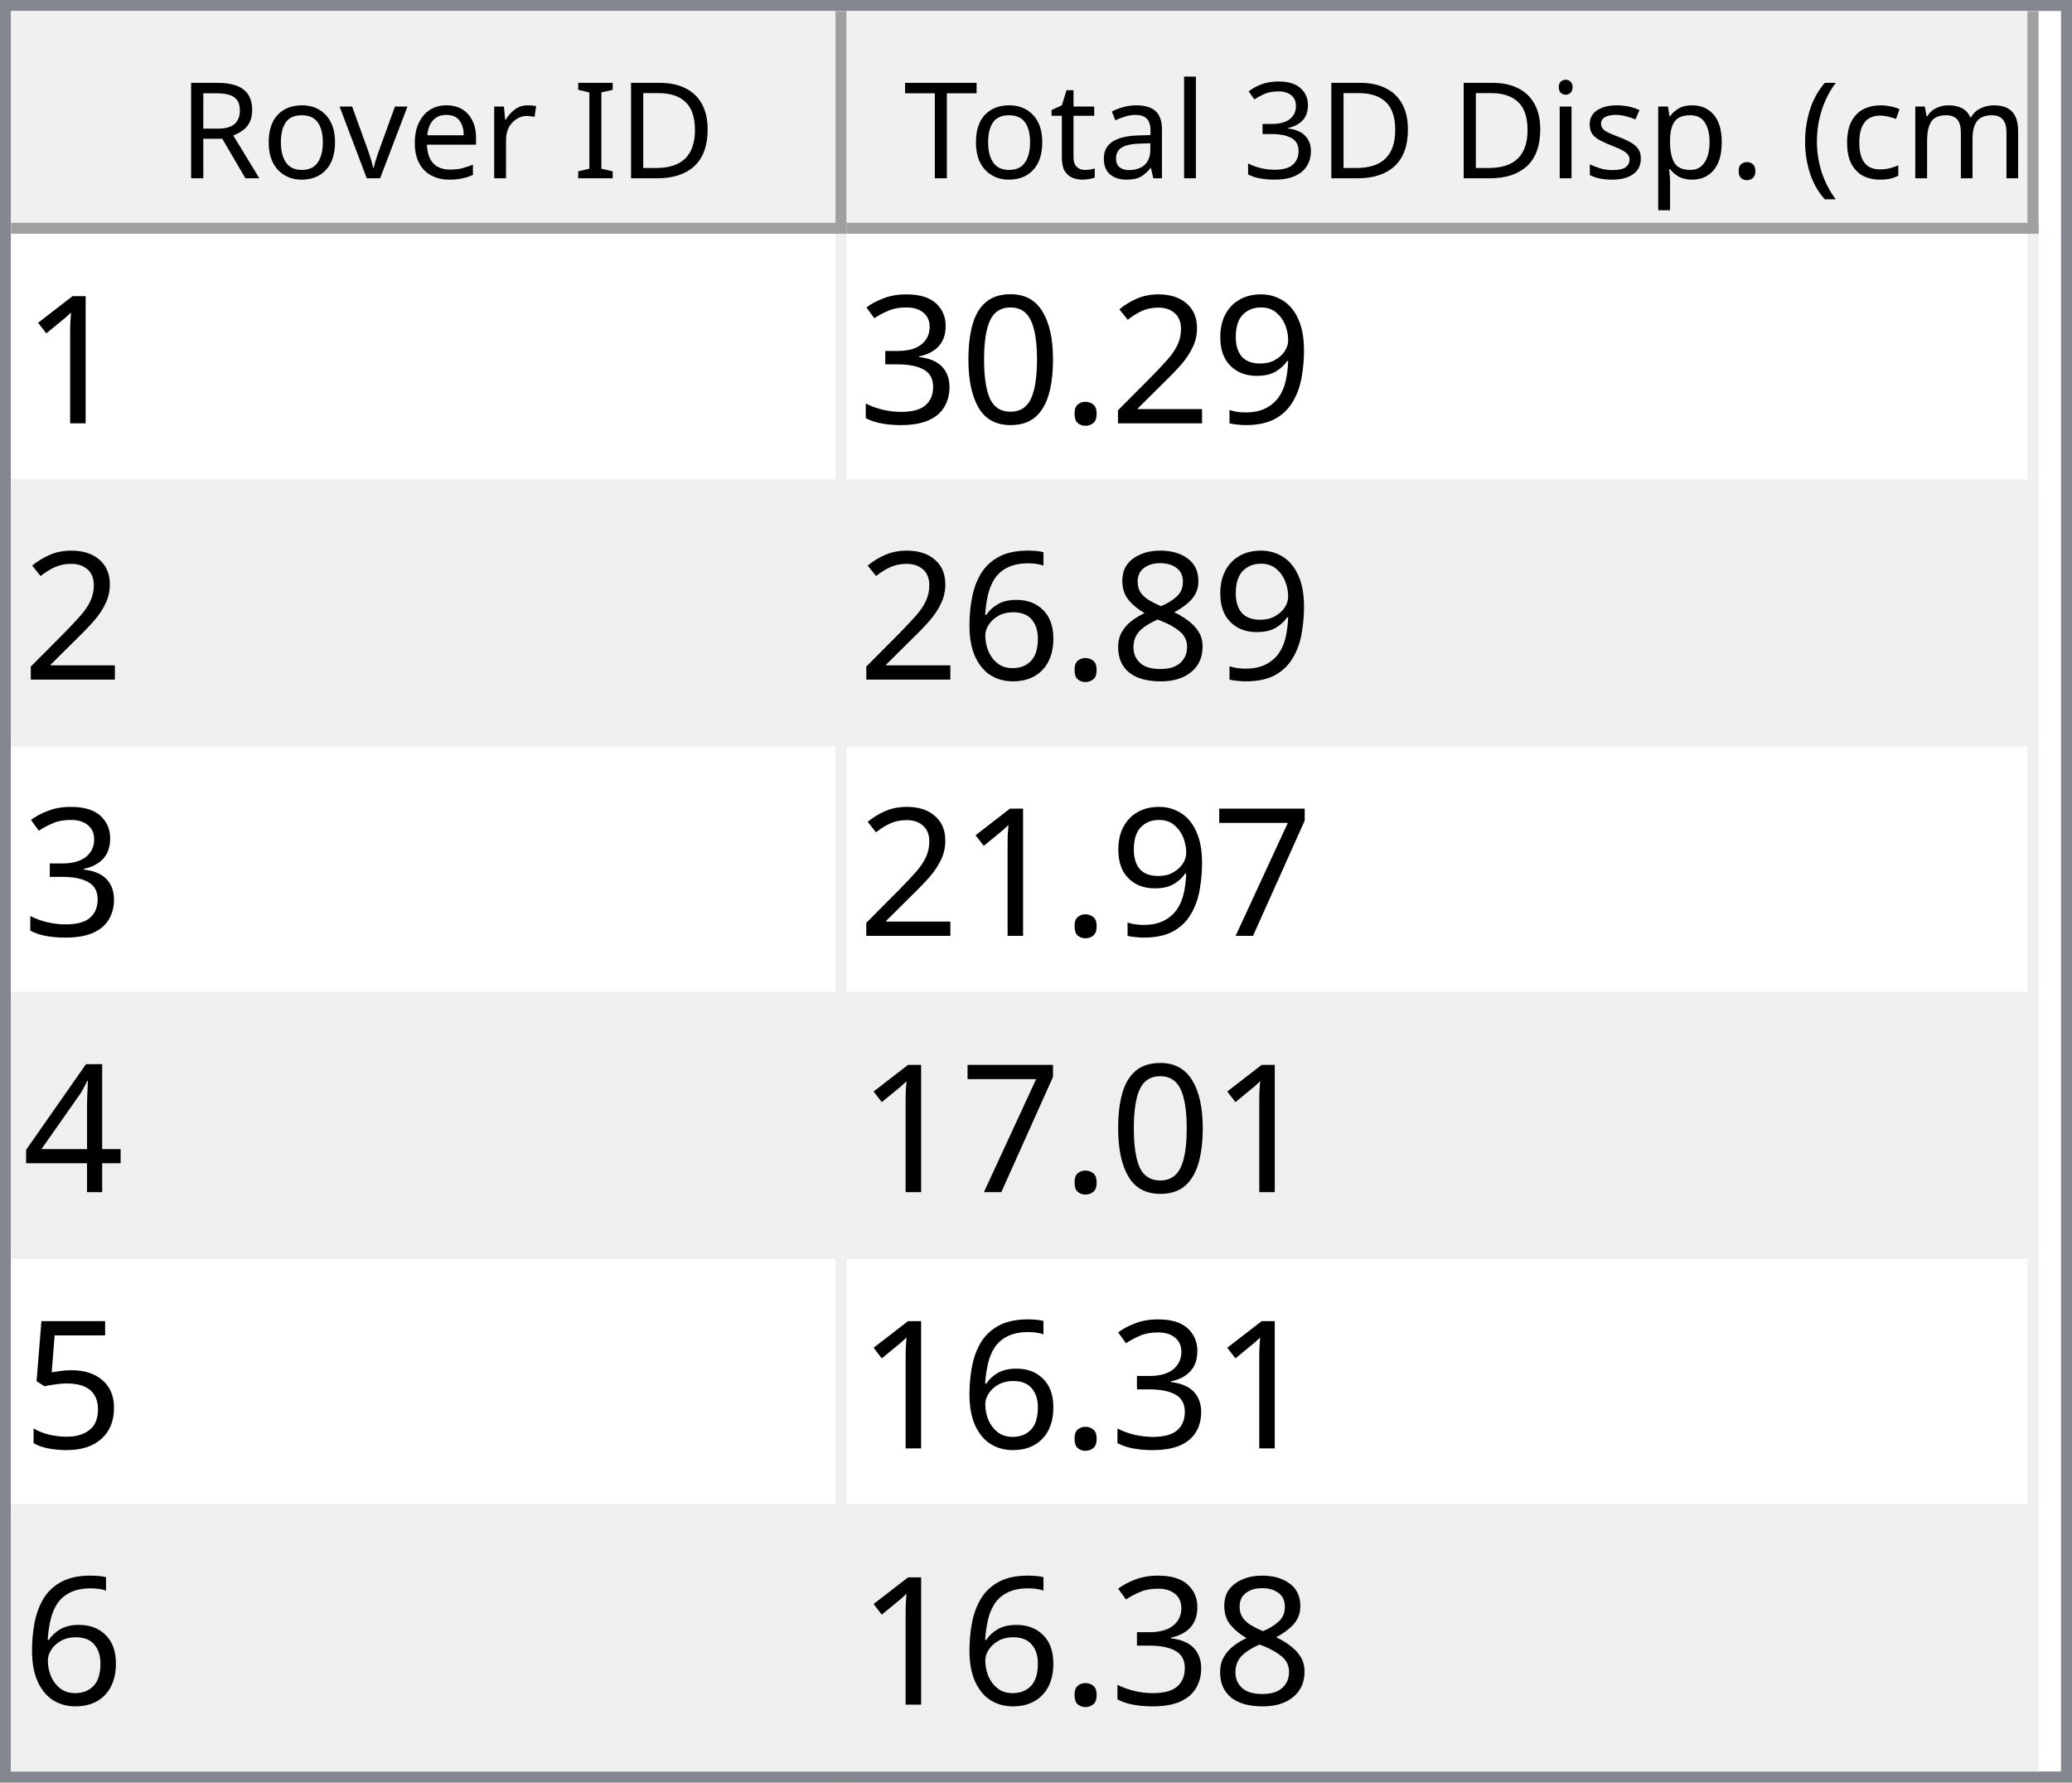
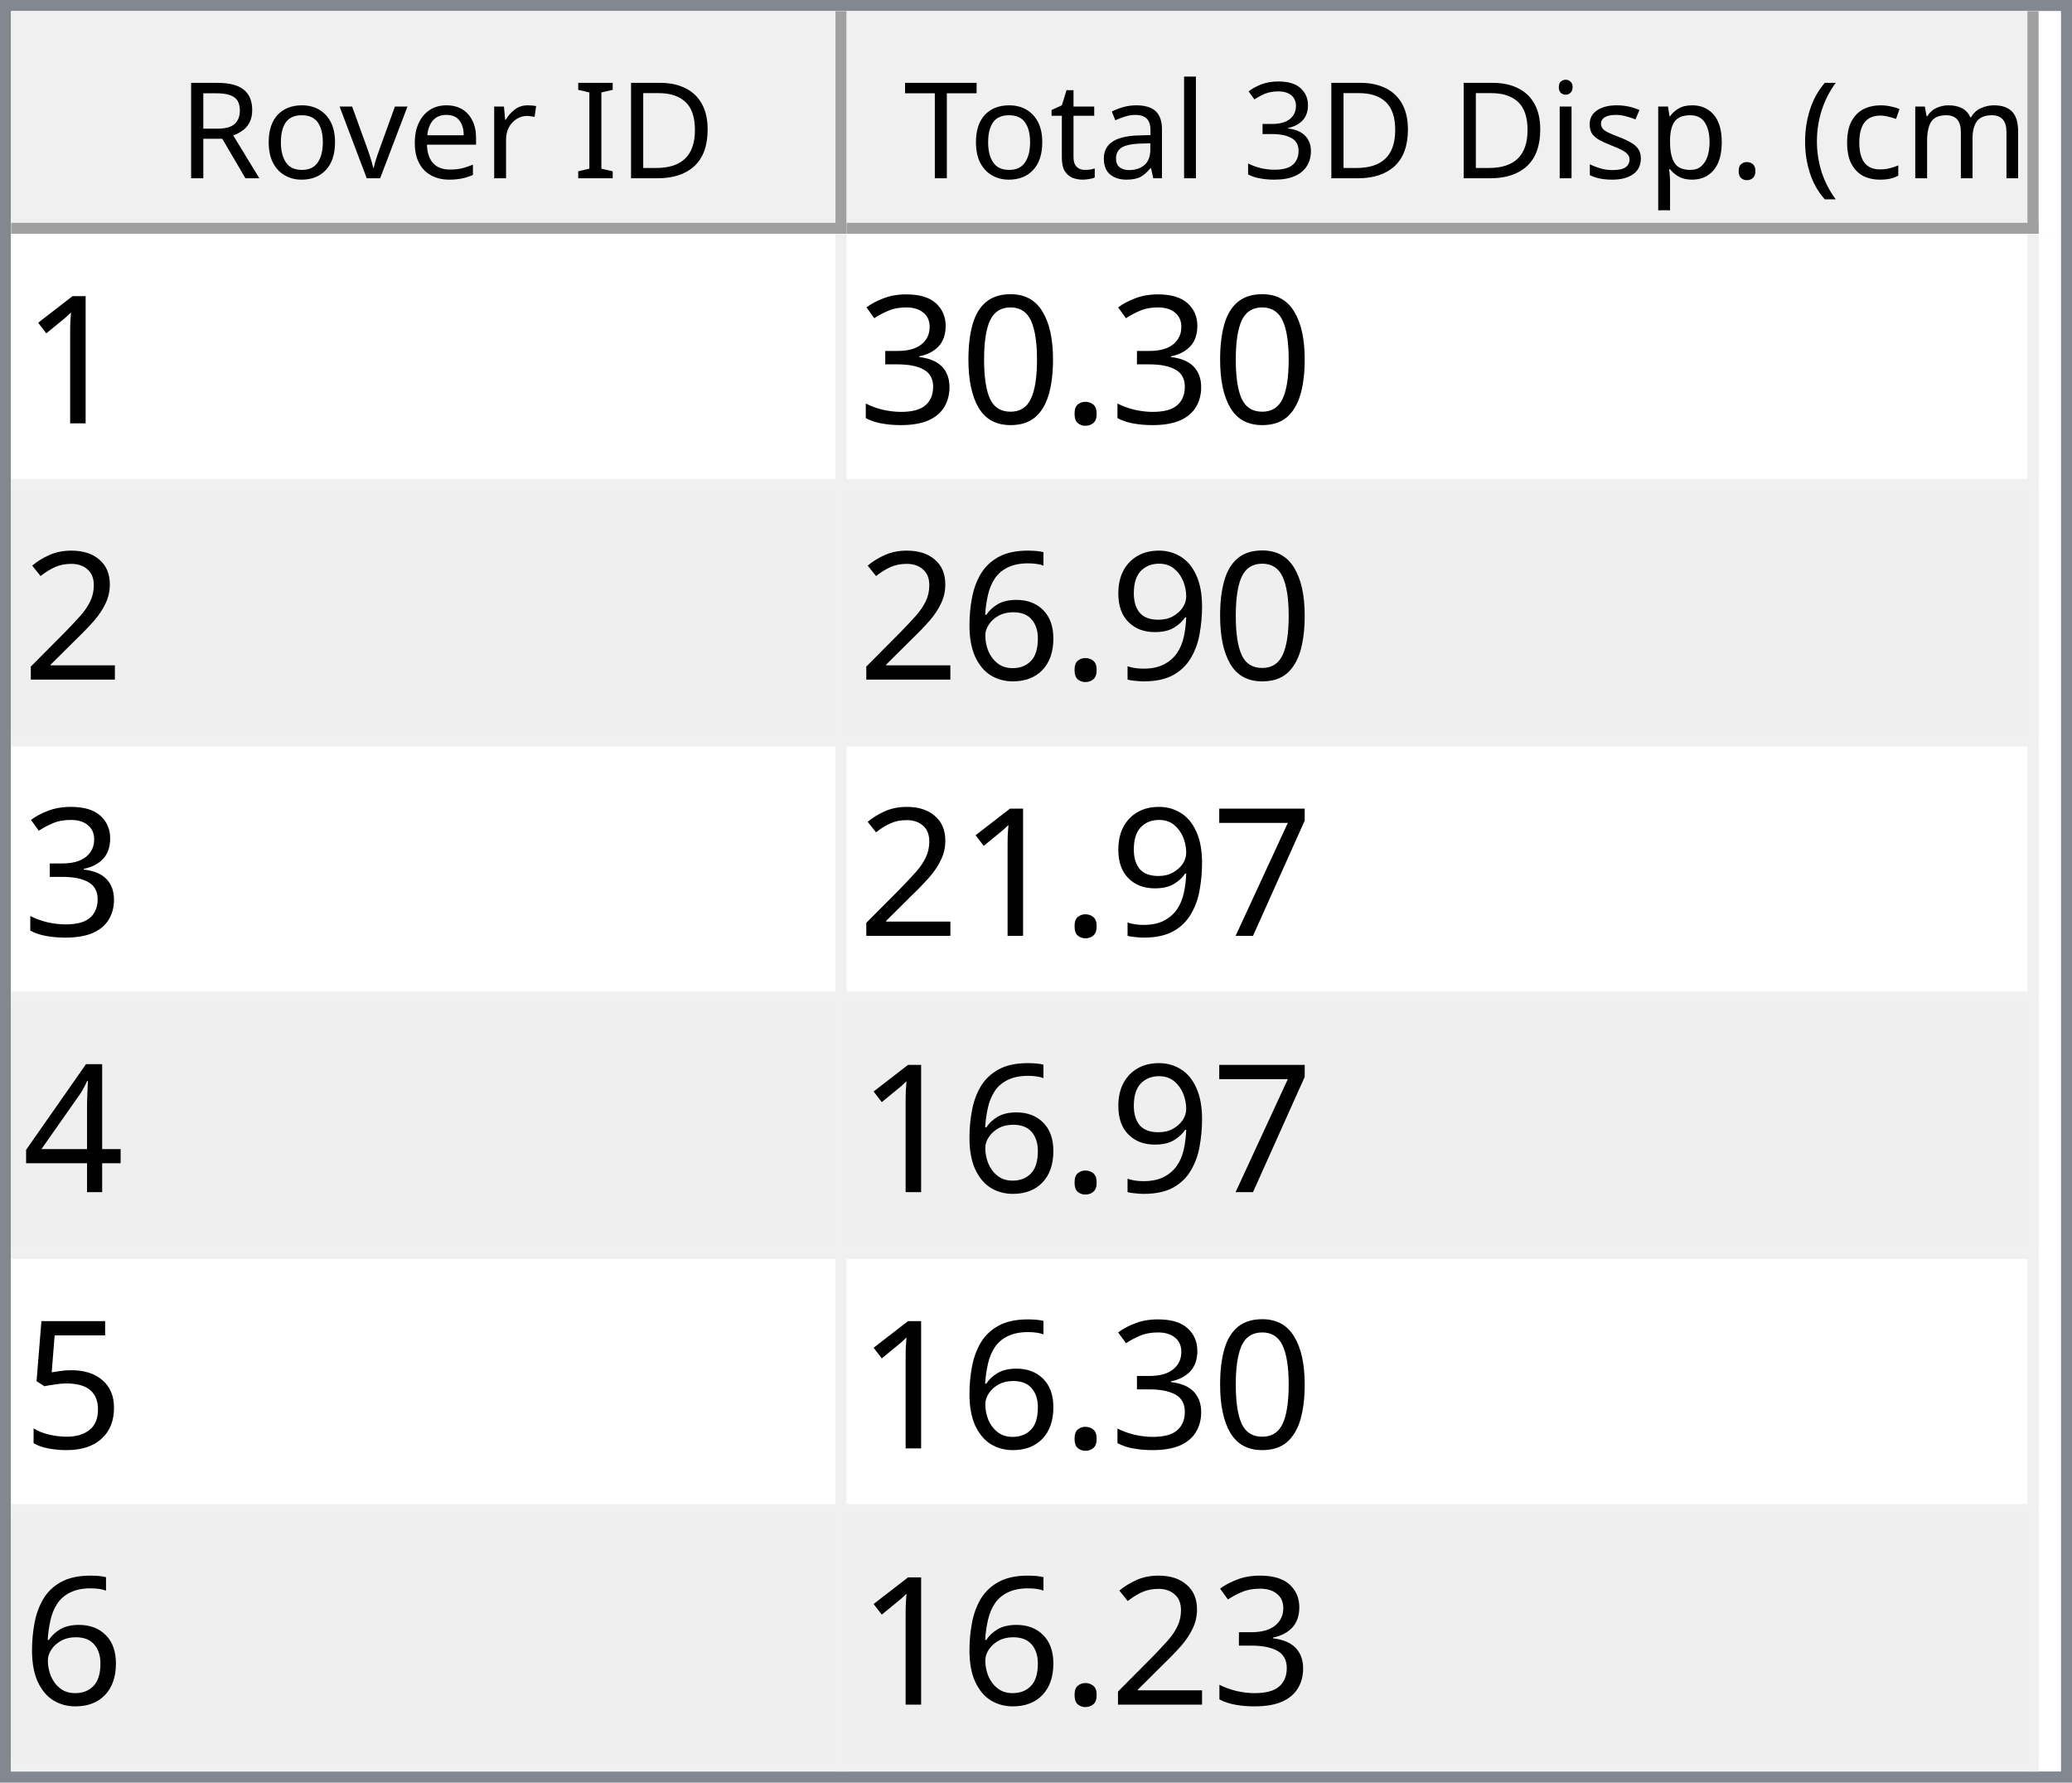
<svg xmlns="http://www.w3.org/2000/svg" style="fill-opacity:1; color-rendering:auto; color-interpolation:auto; text-rendering:auto; stroke:black; stroke-linecap:square; stroke-miterlimit:10; shape-rendering:auto; stroke-opacity:1; fill:black; stroke-dasharray:none; font-weight:normal; stroke-width:1; font-family:'Dialog'; font-style:normal; stroke-linejoin:miter; font-size:12px; stroke-dashoffset:0; image-rendering:auto;" width="186" height="160">
  <defs id="genericDefs" />
  <g>
    <defs id="defs1">
      <clipPath clipPathUnits="userSpaceOnUse" id="clipPath1">
        <path d="M0 0 L186 0 L186 160 L0 160 L0 0 Z" />
      </clipPath>
      <clipPath clipPathUnits="userSpaceOnUse" id="clipPath2">
        <path d="M0 0 L0 160 L186 160 L186 0 Z" />
      </clipPath>
      <clipPath clipPathUnits="userSpaceOnUse" id="clipPath3">
        <path d="M0 0 L0 20 L184 20 L184 0 Z" />
      </clipPath>
      <clipPath clipPathUnits="userSpaceOnUse" id="clipPath4">
        <path d="M0 0 L0 20 L75 20 L75 0 Z" />
      </clipPath>
      <clipPath clipPathUnits="userSpaceOnUse" id="clipPath5">
        <path d="M1 1 L1 19 L74 19 L74 1 Z" />
      </clipPath>
      <clipPath clipPathUnits="userSpaceOnUse" id="clipPath6">
        <path d="M0 0 L0 18 L73 18 L73 0 Z" />
      </clipPath>
      <clipPath clipPathUnits="userSpaceOnUse" id="clipPath7">
        <path d="M-0.5 -0.5 L-0.5 19.5 L74.5 19.5 L74.5 -0.5 Z" />
      </clipPath>
      <clipPath clipPathUnits="userSpaceOnUse" id="clipPath8">
        <path d="M0 0 L0 20 L107 20 L107 0 Z" />
      </clipPath>
      <clipPath clipPathUnits="userSpaceOnUse" id="clipPath9">
        <path d="M1 1 L1 19 L106 19 L106 1 Z" />
      </clipPath>
      <clipPath clipPathUnits="userSpaceOnUse" id="clipPath10">
        <path d="M0 0 L0 18 L105 18 L105 0 Z" />
      </clipPath>
      <clipPath clipPathUnits="userSpaceOnUse" id="clipPath11">
        <path d="M-0.5 -0.5 L-0.5 19.5 L106.5 19.5 L106.5 -0.5 Z" />
      </clipPath>
      <clipPath clipPathUnits="userSpaceOnUse" id="clipPath12">
        <path d="M0 0 L0 138 L184 138 L184 0 Z" />
      </clipPath>
      <clipPath clipPathUnits="userSpaceOnUse" id="clipPath13">
        <path d="M0 0 L0 138 L182 138 L182 0 Z" />
      </clipPath>
      <clipPath clipPathUnits="userSpaceOnUse" id="clipPath14">
        <path d="M-0.5 -0.5 L-0.5 137.5 L181.5 137.5 L181.5 -0.5 Z" />
      </clipPath>
      <clipPath clipPathUnits="userSpaceOnUse" id="clipPath15">
        <path d="M0 0 L0 22 L74 22 L74 0 Z" />
      </clipPath>
      <clipPath clipPathUnits="userSpaceOnUse" id="clipPath16">
        <path d="M0 0 L0 22 L106 22 L106 0 Z" />
      </clipPath>
      <font horiz-adv-x="64.551" id="font1">
        <font-face ascent="107.91" descent="25.098" units-per-em="100" style="font-style:normal; font-family:Segoe UI; font-weight:normal;" />
        <missing-glyph horiz-adv-x="64.551" d="M8.109 0 L8.109 68.266 L56.453 68.266 L56.453 0 L8.109 0 ZM15.328 7.234 L49.219 7.234 L49.219 61.031 L15.328 61.031 L15.328 7.234 Z" />
        <glyph unicode="D" horiz-adv-x="70.117" d="M9.188 0 L9.188 70.016 L28.516 70.016 Q65.531 70.016 65.531 35.891 Q65.531 19.672 55.25 9.836 Q44.969 0 27.734 0 L9.188 0 ZM17.391 62.594 L17.391 7.422 L27.828 7.422 Q41.609 7.422 49.273 14.797 Q56.938 22.172 56.938 35.688 Q56.938 62.594 28.328 62.594 L17.391 62.594 Z" />
        <glyph unicode="I" horiz-adv-x="26.611" d="M17.391 0 L9.188 0 L9.188 70.016 L17.391 70.016 L17.391 0 Z" />
        <glyph unicode=" " horiz-adv-x="27.393" d="" />
        <glyph unicode="r" horiz-adv-x="34.766" d="M34.188 41.891 Q32.078 43.5 28.125 43.5 Q23 43.5 19.555 38.672 Q16.109 33.844 16.109 25.484 L16.109 0 L8.109 0 L8.109 50 L16.109 50 L16.109 39.703 L16.312 39.703 Q18.016 44.969 21.531 47.922 Q25.047 50.875 29.391 50.875 Q32.516 50.875 34.188 50.203 L34.188 41.891 Z" />
        <glyph unicode="e" horiz-adv-x="52.295" d="M48.297 23 L12.984 23 Q13.188 14.656 17.484 10.109 Q21.781 5.562 29.297 5.562 Q37.75 5.562 44.828 11.141 L44.828 3.609 Q38.234 -1.172 27.391 -1.172 Q16.797 -1.172 10.742 5.641 Q4.688 12.453 4.688 24.812 Q4.688 36.469 11.305 43.82 Q17.922 51.172 27.734 51.172 Q37.547 51.172 42.922 44.828 Q48.297 38.484 48.297 27.203 L48.297 23 ZM40.094 29.781 Q40.047 36.719 36.75 40.578 Q33.453 44.438 27.594 44.438 Q21.922 44.438 17.969 40.383 Q14.016 36.328 13.094 29.781 L40.094 29.781 Z" />
        <glyph unicode="v" horiz-adv-x="47.9" d="M47.406 50 L27.484 0 L19.625 0 L0.688 50 L9.469 50 L22.172 13.672 Q23.578 9.672 23.922 6.688 L24.125 6.688 Q24.609 10.453 25.688 13.484 L38.969 50 L47.406 50 Z" />
        <glyph unicode="o" horiz-adv-x="58.594" d="M29 -1.172 Q17.922 -1.172 11.305 5.836 Q4.688 12.844 4.688 24.422 Q4.688 37.016 11.57 44.094 Q18.453 51.172 30.172 51.172 Q41.359 51.172 47.633 44.289 Q53.906 37.406 53.906 25.203 Q53.906 13.234 47.141 6.031 Q40.375 -1.172 29 -1.172 ZM29.594 44.438 Q21.875 44.438 17.383 39.188 Q12.891 33.938 12.891 24.703 Q12.891 15.828 17.43 10.695 Q21.969 5.562 29.594 5.562 Q37.359 5.562 41.531 10.594 Q45.703 15.625 45.703 24.906 Q45.703 34.281 41.531 39.359 Q37.359 44.438 29.594 44.438 Z" />
        <glyph unicode="R" horiz-adv-x="59.814" d="M59.375 0 L49.609 0 L37.891 19.625 Q36.281 22.359 34.766 24.289 Q33.25 26.219 31.664 27.438 Q30.078 28.656 28.25 29.219 Q26.422 29.781 24.125 29.781 L17.391 29.781 L17.391 0 L9.188 0 L9.188 70.016 L30.078 70.016 Q34.672 70.016 38.555 68.867 Q42.438 67.719 45.289 65.375 Q48.141 63.031 49.758 59.547 Q51.375 56.062 51.375 51.375 Q51.375 47.703 50.273 44.656 Q49.172 41.609 47.148 39.211 Q45.125 36.812 42.266 35.133 Q39.406 33.453 35.844 32.516 L35.844 32.328 Q37.594 31.547 38.891 30.547 Q40.188 29.547 41.359 28.18 Q42.531 26.812 43.68 25.078 Q44.828 23.344 46.234 21.047 L59.375 0 ZM17.391 62.594 L17.391 37.203 L28.516 37.203 Q31.594 37.203 34.203 38.133 Q36.812 39.062 38.719 40.797 Q40.625 42.531 41.703 45.047 Q42.781 47.562 42.781 50.688 Q42.781 56.297 39.141 59.445 Q35.5 62.594 28.609 62.594 L17.391 62.594 Z" />
        <glyph unicode=")" horiz-adv-x="30.176" d="M8.297 -15.922 L1.172 -15.922 Q16.406 2.344 16.406 26.812 Q16.406 51.469 1.078 70.016 L8.297 70.016 Q23.531 52.156 23.531 26.703 Q23.531 1.375 8.297 -15.922 Z" />
        <glyph unicode="m" horiz-adv-x="86.133" d="M79.109 0 L71.094 0 L71.094 28.719 Q71.094 37.016 68.531 40.727 Q65.969 44.438 59.906 44.438 Q54.781 44.438 51.195 39.75 Q47.609 35.062 47.609 28.516 L47.609 0 L39.594 0 L39.594 29.688 Q39.594 44.438 28.219 44.438 Q22.953 44.438 19.531 40.016 Q16.109 35.594 16.109 28.516 L16.109 0 L8.109 0 L8.109 50 L16.109 50 L16.109 42.094 L16.312 42.094 Q21.625 51.172 31.844 51.172 Q36.969 51.172 40.773 48.312 Q44.578 45.453 46 40.828 Q51.562 51.172 62.594 51.172 Q79.109 51.172 79.109 30.812 L79.109 0 Z" />
        <glyph unicode="c" horiz-adv-x="46.191" d="M42.188 2.297 Q36.422 -1.172 28.516 -1.172 Q17.828 -1.172 11.258 5.789 Q4.688 12.75 4.688 23.828 Q4.688 36.188 11.766 43.68 Q18.844 51.172 30.672 51.172 Q37.25 51.172 42.281 48.734 L42.281 40.531 Q36.719 44.438 30.375 44.438 Q22.703 44.438 17.797 38.945 Q12.891 33.453 12.891 24.516 Q12.891 15.719 17.508 10.641 Q22.125 5.562 29.891 5.562 Q36.422 5.562 42.188 9.906 L42.188 2.297 Z" />
        <glyph unicode="(" horiz-adv-x="30.176" d="M29.109 -15.922 L21.969 -15.922 Q6.844 1.375 6.844 26.703 Q6.844 52.156 21.969 70.016 L29.203 70.016 Q13.875 51.469 13.875 26.812 Q13.875 2.344 29.109 -15.922 Z" />
        <glyph unicode="." horiz-adv-x="21.68" d="M10.891 -1.078 Q8.641 -1.078 7.055 0.539 Q5.469 2.156 5.469 4.391 Q5.469 6.641 7.055 8.273 Q8.641 9.906 10.891 9.906 Q13.188 9.906 14.797 8.273 Q16.406 6.641 16.406 4.391 Q16.406 2.156 14.797 0.539 Q13.188 -1.078 10.891 -1.078 Z" />
        <glyph unicode="p" horiz-adv-x="58.789" d="M16.312 7.234 L16.109 7.234 L16.109 -23 L8.109 -23 L8.109 50 L16.109 50 L16.109 41.219 L16.312 41.219 Q22.219 51.172 33.594 51.172 Q43.266 51.172 48.688 44.461 Q54.109 37.75 54.109 26.469 Q54.109 13.922 48 6.375 Q41.891 -1.172 31.297 -1.172 Q21.578 -1.172 16.312 7.234 ZM16.109 27.391 L16.109 20.406 Q16.109 14.203 20.141 9.883 Q24.172 5.562 30.375 5.562 Q37.641 5.562 41.773 11.133 Q45.906 16.703 45.906 26.609 Q45.906 34.969 42.047 39.703 Q38.188 44.438 31.594 44.438 Q24.609 44.438 20.359 39.578 Q16.109 34.719 16.109 27.391 Z" />
        <glyph unicode="s" horiz-adv-x="42.432" d="M5.078 1.812 L5.078 10.406 Q11.625 5.562 19.484 5.562 Q30.031 5.562 30.031 12.594 Q30.031 14.594 29.125 15.992 Q28.219 17.391 26.68 18.461 Q25.141 19.531 23.07 20.383 Q21 21.234 18.609 22.172 Q15.281 23.484 12.766 24.828 Q10.25 26.172 8.57 27.859 Q6.891 29.547 6.031 31.695 Q5.172 33.844 5.172 36.719 Q5.172 40.234 6.789 42.945 Q8.406 45.656 11.086 47.484 Q13.766 49.312 17.211 50.242 Q20.656 51.172 24.312 51.172 Q30.812 51.172 35.938 48.922 L35.938 40.828 Q30.422 44.438 23.25 44.438 Q21 44.438 19.195 43.922 Q17.391 43.406 16.094 42.477 Q14.797 41.547 14.086 40.258 Q13.375 38.969 13.375 37.406 Q13.375 35.453 14.086 34.133 Q14.797 32.812 16.164 31.789 Q17.531 30.766 19.484 29.938 Q21.438 29.109 23.922 28.125 Q27.25 26.859 29.883 25.516 Q32.516 24.172 34.375 22.484 Q36.234 20.797 37.234 18.602 Q38.234 16.406 38.234 13.375 Q38.234 9.672 36.602 6.938 Q34.969 4.203 32.234 2.398 Q29.5 0.594 25.93 -0.289 Q22.359 -1.172 18.453 -1.172 Q10.75 -1.172 5.078 1.812 Z" />
        <glyph unicode="i" horiz-adv-x="24.219" d="M12.203 62.703 Q10.062 62.703 8.547 64.164 Q7.031 65.625 7.031 67.875 Q7.031 70.125 8.547 71.609 Q10.062 73.094 12.203 73.094 Q14.406 73.094 15.945 71.609 Q17.484 70.125 17.484 67.875 Q17.484 65.719 15.945 64.211 Q14.406 62.703 12.203 62.703 ZM16.109 0 L8.109 0 L8.109 50 L16.109 50 L16.109 0 Z" />
        <glyph unicode="3" horiz-adv-x="53.906" d="M46.531 19.828 Q46.531 15.094 44.75 11.211 Q42.969 7.328 39.719 4.57 Q36.469 1.812 31.93 0.297 Q27.391 -1.219 21.922 -1.219 Q11.922 -1.219 6 2.594 L6 11.188 Q13.094 5.609 22.219 5.609 Q25.875 5.609 28.828 6.539 Q31.781 7.469 33.906 9.227 Q36.031 10.984 37.18 13.477 Q38.328 15.969 38.328 19.094 Q38.328 32.812 18.797 32.812 L12.984 32.812 L12.984 39.594 L18.5 39.594 Q35.797 39.594 35.797 52.484 Q35.797 64.406 22.609 64.406 Q15.188 64.406 8.688 59.422 L8.688 67.188 Q15.375 71.188 24.609 71.188 Q29 71.188 32.57 69.969 Q36.141 68.75 38.68 66.555 Q41.219 64.359 42.609 61.281 Q44 58.203 44 54.5 Q44 40.672 30.031 36.719 L30.031 36.531 Q33.594 36.141 36.625 34.797 Q39.656 33.453 41.852 31.305 Q44.047 29.156 45.289 26.25 Q46.531 23.344 46.531 19.828 Z" />
        <glyph unicode="l" horiz-adv-x="24.219" d="M16.109 0 L8.109 0 L8.109 74.031 L16.109 74.031 L16.109 0 Z" />
        <glyph unicode="a" horiz-adv-x="50.879" d="M43.891 0 L35.891 0 L35.891 7.812 L35.688 7.812 Q30.469 -1.172 20.312 -1.172 Q12.844 -1.172 8.617 2.781 Q4.391 6.734 4.391 13.281 Q4.391 27.297 20.906 29.594 L35.891 31.688 Q35.891 44.438 25.594 44.438 Q16.547 44.438 9.281 38.281 L9.281 46.484 Q16.656 51.172 26.266 51.172 Q43.891 51.172 43.891 32.516 L43.891 0 ZM35.891 25.297 L23.828 23.641 Q18.266 22.859 15.43 20.875 Q12.594 18.891 12.594 13.875 Q12.594 10.203 15.211 7.883 Q17.828 5.562 22.172 5.562 Q28.125 5.562 32.008 9.742 Q35.891 13.922 35.891 20.312 L35.891 25.297 Z" />
        <glyph unicode="t" horiz-adv-x="33.887" d="M31.297 0.484 Q28.469 -1.078 23.828 -1.078 Q10.688 -1.078 10.688 13.578 L10.688 43.172 L2.094 43.172 L2.094 50 L10.688 50 L10.688 62.203 L18.703 64.797 L18.703 50 L31.297 50 L31.297 43.172 L18.703 43.172 L18.703 14.984 Q18.703 9.969 20.414 7.82 Q22.125 5.672 26.078 5.672 Q29.109 5.672 31.297 7.328 L31.297 0.484 Z" />
        <glyph unicode="T" horiz-adv-x="52.393" d="M50.594 62.594 L30.375 62.594 L30.375 0 L22.172 0 L22.172 62.594 L2 62.594 L2 70.016 L50.594 70.016 L50.594 62.594 Z" />
      </font>
      <font horiz-adv-x="75.0" id="font2">
        <font-face ascent="100.537" descent="21.973" units-per-em="100" style="font-style:normal; font-family:sans-serif; font-weight:normal;" />
        <missing-glyph horiz-adv-x="75.0" d="M12.5 0 L12.5 62.5 L62.5 62.5 L62.5 0 L12.5 0 ZM14.062 1.562 L60.938 1.562 L60.938 60.938 L14.062 60.938 L14.062 1.562 Z" />
        <glyph unicode="1" horiz-adv-x="55.615" d="M37.25 0 L28.469 0 L28.469 56 Q25.297 52.984 20.141 49.953 Q14.984 46.922 10.891 45.406 L10.891 53.906 Q18.266 57.375 23.781 62.305 Q29.297 67.234 31.594 71.875 L37.25 71.875 L37.25 0 Z" />
-         <glyph unicode="9" horiz-adv-x="55.615" d="M5.469 16.547 L13.922 17.328 Q14.984 11.375 18.016 8.688 Q21.047 6 25.781 6 Q29.828 6 32.883 7.859 Q35.938 9.719 37.891 12.82 Q39.844 15.922 41.164 21.195 Q42.484 26.469 42.484 31.938 Q42.484 32.516 42.438 33.688 Q39.797 29.5 35.234 26.883 Q30.672 24.266 25.344 24.266 Q16.453 24.266 10.305 30.711 Q4.156 37.156 4.156 47.703 Q4.156 58.594 10.578 65.234 Q17 71.875 26.656 71.875 Q33.641 71.875 39.43 68.117 Q45.219 64.359 48.219 57.398 Q51.219 50.438 51.219 37.25 Q51.219 23.531 48.242 15.406 Q45.266 7.281 39.383 3.031 Q33.5 -1.219 25.594 -1.219 Q17.188 -1.219 11.867 3.445 Q6.547 8.109 5.469 16.547 ZM41.453 48.141 Q41.453 55.719 37.43 60.156 Q33.406 64.594 27.734 64.594 Q21.875 64.594 17.531 59.812 Q13.188 55.031 13.188 47.406 Q13.188 40.578 17.312 36.305 Q21.438 32.031 27.484 32.031 Q33.594 32.031 37.523 36.305 Q41.453 40.578 41.453 48.141 Z" />
-         <glyph unicode="2" horiz-adv-x="55.615" d="M50.344 8.453 L50.344 0 L3.031 0 Q2.938 3.172 4.047 6.109 Q5.859 10.938 9.836 15.625 Q13.812 20.312 21.344 26.469 Q33.016 36.031 37.117 41.625 Q41.219 47.219 41.219 52.203 Q41.219 57.422 37.477 61.008 Q33.734 64.594 27.734 64.594 Q21.391 64.594 17.578 60.789 Q13.766 56.984 13.719 50.25 L4.688 51.172 Q5.609 61.281 11.664 66.578 Q17.719 71.875 27.938 71.875 Q38.234 71.875 44.242 66.164 Q50.25 60.453 50.25 52 Q50.25 47.703 48.492 43.555 Q46.734 39.406 42.656 34.812 Q38.578 30.219 29.109 22.219 Q21.188 15.578 18.945 13.211 Q16.703 10.844 15.234 8.453 L50.344 8.453 Z" />
        <glyph unicode="." horiz-adv-x="27.783" d="M9.078 0 L9.078 10.016 L19.094 10.016 L19.094 0 L9.078 0 Z" />
        <glyph unicode="0" horiz-adv-x="55.615" d="M4.156 35.297 Q4.156 48 6.766 55.742 Q9.375 63.484 14.523 67.68 Q19.672 71.875 27.484 71.875 Q33.25 71.875 37.594 69.555 Q41.938 67.234 44.773 62.867 Q47.609 58.5 49.219 52.227 Q50.828 45.953 50.828 35.297 Q50.828 22.703 48.242 14.969 Q45.656 7.234 40.508 3.008 Q35.359 -1.219 27.484 -1.219 Q17.141 -1.219 11.234 6.203 Q4.156 15.141 4.156 35.297 ZM13.188 35.297 Q13.188 17.672 17.312 11.836 Q21.438 6 27.484 6 Q33.547 6 37.672 11.859 Q41.797 17.719 41.797 35.297 Q41.797 52.984 37.672 58.789 Q33.547 64.594 27.391 64.594 Q21.344 64.594 17.719 59.469 Q13.188 52.938 13.188 35.297 Z" />
        <glyph unicode="3" horiz-adv-x="55.615" d="M4.203 18.891 L12.984 20.062 Q14.5 12.594 18.141 9.297 Q21.781 6 27 6 Q33.203 6 37.477 10.297 Q41.75 14.594 41.75 20.953 Q41.75 27 37.797 30.93 Q33.844 34.859 27.734 34.859 Q25.25 34.859 21.531 33.891 L22.516 41.609 Q23.391 41.5 23.922 41.5 Q29.547 41.5 34.039 44.43 Q38.531 47.359 38.531 53.469 Q38.531 58.297 35.258 61.477 Q31.984 64.656 26.812 64.656 Q21.688 64.656 18.266 61.43 Q14.844 58.203 13.875 51.766 L5.078 53.328 Q6.688 62.156 12.398 67.016 Q18.109 71.875 26.609 71.875 Q32.469 71.875 37.398 69.359 Q42.328 66.844 44.945 62.5 Q47.562 58.156 47.562 53.266 Q47.562 48.641 45.07 44.828 Q42.578 41.016 37.703 38.766 Q44.047 37.312 47.562 32.695 Q51.078 28.078 51.078 21.141 Q51.078 11.766 44.242 5.25 Q37.406 -1.266 26.953 -1.266 Q17.531 -1.266 11.305 4.352 Q5.078 9.969 4.203 18.891 Z" />
-         <glyph unicode="8" horiz-adv-x="55.615" d="M17.672 38.812 Q12.203 40.828 9.57 44.539 Q6.938 48.25 6.938 53.422 Q6.938 61.234 12.555 66.555 Q18.172 71.875 27.484 71.875 Q36.859 71.875 42.578 66.43 Q48.297 60.984 48.297 53.172 Q48.297 48.188 45.68 44.508 Q43.062 40.828 37.75 38.812 Q44.344 36.672 47.781 31.883 Q51.219 27.094 51.219 20.453 Q51.219 11.281 44.727 5.031 Q38.234 -1.219 27.641 -1.219 Q17.047 -1.219 10.547 5.055 Q4.047 11.328 4.047 20.703 Q4.047 27.688 7.594 32.398 Q11.141 37.109 17.672 38.812 ZM15.922 53.719 Q15.922 48.641 19.195 45.414 Q22.469 42.188 27.688 42.188 Q32.766 42.188 36.016 45.383 Q39.266 48.578 39.266 53.219 Q39.266 58.062 35.914 61.359 Q32.562 64.656 27.594 64.656 Q22.562 64.656 19.242 61.43 Q15.922 58.203 15.922 53.719 ZM13.094 20.656 Q13.094 16.891 14.875 13.375 Q16.656 9.859 20.172 7.93 Q23.688 6 27.734 6 Q34.031 6 38.133 10.055 Q42.234 14.109 42.234 20.359 Q42.234 26.703 38.016 30.859 Q33.797 35.016 27.438 35.016 Q21.234 35.016 17.164 30.914 Q13.094 26.812 13.094 20.656 Z" />
+         <glyph unicode="2" horiz-adv-x="55.615" d="M50.344 8.453 L50.344 0 L3.031 0 Q2.938 3.172 4.047 6.109 Q5.859 10.938 9.836 15.625 Q13.812 20.312 21.344 26.469 Q33.016 36.031 37.117 41.625 Q41.219 47.219 41.219 52.203 Q41.219 57.422 37.477 61.008 Q33.734 64.594 27.734 64.594 Q21.391 64.594 17.578 60.789 Q13.766 56.984 13.719 50.25 L4.688 51.172 Q5.609 61.281 11.664 66.578 Q17.719 71.875 27.938 71.875 Q38.234 71.875 44.242 66.164 Q50.25 60.453 50.25 52 Q50.25 47.703 48.492 43.555 Q46.734 39.406 42.656 34.812 Q38.578 30.219 29.109 22.219 Q21.188 15.578 18.945 13.211 Q16.703 10.844 15.234 8.453 L50.344 8.453 Z" />
+         <glyph unicode="9" horiz-adv-x="55.615" d="M5.469 16.547 L13.922 17.328 Q14.984 11.375 18.016 8.688 Q21.047 6 25.781 6 Q29.828 6 32.883 7.859 Q35.938 9.719 37.891 12.82 Q39.844 15.922 41.164 21.195 Q42.484 26.469 42.484 31.938 Q42.484 32.516 42.438 33.688 Q39.797 29.5 35.234 26.883 Q30.672 24.266 25.344 24.266 Q16.453 24.266 10.305 30.711 Q4.156 37.156 4.156 47.703 Q4.156 58.594 10.578 65.234 Q17 71.875 26.656 71.875 Q33.641 71.875 39.43 68.117 Q45.219 64.359 48.219 57.398 Q51.219 50.438 51.219 37.25 Q51.219 23.531 48.242 15.406 Q45.266 7.281 39.383 3.031 Q33.5 -1.219 25.594 -1.219 Q17.188 -1.219 11.867 3.445 Q6.547 8.109 5.469 16.547 ZM41.453 48.141 Q41.453 55.719 37.43 60.156 Q33.406 64.594 27.734 64.594 Q21.875 64.594 17.531 59.812 Q13.188 55.031 13.188 47.406 Q13.188 40.578 17.312 36.305 Q21.438 32.031 27.484 32.031 Q33.594 32.031 37.523 36.305 Q41.453 40.578 41.453 48.141 Z" />
        <glyph unicode="6" horiz-adv-x="55.615" d="M49.75 54.047 L41.016 53.375 Q39.844 58.547 37.703 60.891 Q34.125 64.656 28.906 64.656 Q24.703 64.656 21.531 62.312 Q17.391 59.281 14.992 53.469 Q12.594 47.656 12.5 36.922 Q15.672 41.75 20.266 44.094 Q24.859 46.438 29.891 46.438 Q38.672 46.438 44.852 39.969 Q51.031 33.5 51.031 23.25 Q51.031 16.5 48.125 10.719 Q45.219 4.938 40.141 1.859 Q35.062 -1.219 28.609 -1.219 Q17.625 -1.219 10.695 6.859 Q3.766 14.938 3.766 33.5 Q3.766 54.25 11.422 63.672 Q18.109 71.875 29.438 71.875 Q37.891 71.875 43.289 67.141 Q48.688 62.406 49.75 54.047 ZM13.875 23.188 Q13.875 18.656 15.797 14.508 Q17.719 10.359 21.188 8.18 Q24.656 6 28.469 6 Q34.031 6 38.039 10.492 Q42.047 14.984 42.047 22.703 Q42.047 30.125 38.086 34.398 Q34.125 38.672 28.125 38.672 Q22.172 38.672 18.023 34.398 Q13.875 30.125 13.875 23.188 Z" />
        <glyph unicode="7" horiz-adv-x="55.615" d="M4.734 62.203 L4.734 70.656 L51.078 70.656 L51.078 63.812 Q44.234 56.547 37.523 44.484 Q30.812 32.422 27.156 19.672 Q24.516 10.688 23.781 0 L14.75 0 Q14.891 8.453 18.062 20.414 Q21.234 32.375 27.172 43.484 Q33.109 54.594 39.797 62.203 L4.734 62.203 Z" />
        <glyph unicode="4" horiz-adv-x="55.615" d="M32.328 0 L32.328 17.141 L1.266 17.141 L1.266 25.203 L33.938 71.578 L41.109 71.578 L41.109 25.203 L50.781 25.203 L50.781 17.141 L41.109 17.141 L41.109 0 L32.328 0 ZM32.328 25.203 L32.328 57.469 L9.906 25.203 L32.328 25.203 Z" />
        <glyph unicode="5" horiz-adv-x="55.615" d="M4.156 18.75 L13.375 19.531 Q14.406 12.797 18.141 9.398 Q21.875 6 27.156 6 Q33.5 6 37.891 10.789 Q42.281 15.578 42.281 23.484 Q42.281 31 38.062 35.352 Q33.844 39.703 27 39.703 Q22.75 39.703 19.336 37.773 Q15.922 35.844 13.969 32.766 L5.719 33.844 L12.641 70.609 L48.25 70.609 L48.25 62.203 L19.672 62.203 L15.828 42.969 Q22.266 47.469 29.344 47.469 Q38.719 47.469 45.164 40.969 Q51.609 34.469 51.609 24.266 Q51.609 14.547 45.953 7.469 Q39.062 -1.219 27.156 -1.219 Q17.391 -1.219 11.211 4.25 Q5.031 9.719 4.156 18.75 Z" />
      </font>
    </defs>
    <g style="fill:white; stroke:white;">
      <rect x="0" y="0" width="186" style="clip-path:url(#clipPath1); stroke:none;" height="160" />
    </g>
    <g style="fill:white; text-rendering:optimizeSpeed; color-rendering:optimizeSpeed; image-rendering:optimizeSpeed; shape-rendering:crispEdges; stroke:white; color-interpolation:sRGB;">
      <rect x="0" width="186" height="160" y="0" style="stroke:none;" />
      <path style="stroke:none;" d="M0 160 L186 160 L186 0 L0 0 Z" />
    </g>
    <g style="fill:rgb(240,240,240); font-family:'Segoe UI'; stroke:rgb(240,240,240);">
      <rect x="0" y="0" width="186" style="clip-path:url(#clipPath2); stroke:none;" height="160" />
    </g>
    <g style="fill:rgb(130,135,144); font-family:'Segoe UI'; stroke:rgb(130,135,144);">
      <path d="M0 0 L186 0 L186 160 L0 160 L0 0 ZM1 1 L185 1 L185 159 L1 159 L1 1 Z" style="fill-rule:evenodd; clip-path:url(#clipPath2); stroke:none;" />
    </g>
    <g style="fill:white; font-family:'Segoe UI'; stroke:white;" transform="translate(1,1)">
      <rect x="0" y="0" width="184" style="clip-path:url(#clipPath3); stroke:none;" height="20" />
    </g>
    <g style="fill:rgb(240,240,240); font-family:'Segoe UI'; stroke:rgb(240,240,240);" transform="translate(1,1)">
      <rect x="0" y="0" width="75" style="clip-path:url(#clipPath4); stroke:none;" height="20" />
    </g>
    <g style="font-family:'Segoe UI';" transform="translate(2,2)">
      <text x="14" xml:space="preserve" y="14" style="clip-path:url(#clipPath6); stroke:none;">Rover ID</text>
    </g>
    <g style="fill:rgb(160,160,160); font-family:'Segoe UI'; stroke:rgb(160,160,160); stroke-linejoin:bevel;" transform="translate(1.5,1.5)">
      <line x1="74" x2="74" y1="0" style="fill:none; clip-path:url(#clipPath7);" y2="19" />
    </g>
    <g style="fill:rgb(160,160,160); font-family:'Segoe UI'; stroke:rgb(160,160,160); stroke-linejoin:bevel;" transform="matrix(1,0,0,1,1,1) translate(0.5,0.5)">
      <line x1="0" x2="74" y1="19" style="fill:none; clip-path:url(#clipPath7);" y2="19" />
    </g>
    <g style="fill:rgb(240,240,240); font-family:'Segoe UI'; stroke:rgb(240,240,240);" transform="translate(76,1)">
      <rect x="0" y="0" width="107" style="clip-path:url(#clipPath8); stroke:none;" height="20" />
    </g>
    <g style="font-family:'Segoe UI';" transform="translate(77,2)">
      <text x="1" xml:space="preserve" y="14" style="clip-path:url(#clipPath10); stroke:none;"> Total 3D Disp. (cm)</text>
    </g>
    <g style="fill:rgb(160,160,160); font-family:'Segoe UI'; stroke:rgb(160,160,160); stroke-linejoin:bevel;" transform="translate(76.5,1.5)">
      <line x1="106" x2="106" y1="0" style="fill:none; clip-path:url(#clipPath11);" y2="19" />
    </g>
    <g style="fill:rgb(160,160,160); font-family:'Segoe UI'; stroke:rgb(160,160,160); stroke-linejoin:bevel;" transform="matrix(1,0,0,1,76,1) translate(0.5,0.5)">
      <line x1="0" x2="106" y1="19" style="fill:none; clip-path:url(#clipPath11);" y2="19" />
    </g>
    <g style="fill:white; font-family:'Segoe UI'; stroke:white;" transform="translate(1,21)">
      <rect x="0" y="0" width="184" style="clip-path:url(#clipPath12); stroke:none;" height="138" />
    </g>
    <g style="fill:rgb(240,240,240); font-size:16px; font-family:sans-serif; stroke:rgb(240,240,240);" transform="translate(1,21)">
      <rect x="0" y="0" width="182" style="clip-path:url(#clipPath13); stroke:none;" height="138" />
      <line transform="translate(0.5,0.5)" x1="0" x2="181" y1="22" style="clip-path:url(#clipPath14); fill:none; stroke-linejoin:bevel;" y2="22" />
    </g>
    <g transform="matrix(1,0,0,1,1,21) translate(0.5,0.5)" style="fill:rgb(240,240,240); font-size:16px; font-family:sans-serif; stroke:rgb(240,240,240); stroke-linejoin:bevel;">
      <line x1="0" x2="181" y1="45" style="fill:none; clip-path:url(#clipPath14);" y2="45" />
    </g>
    <g transform="matrix(1,0,0,1,1,21) translate(0.5,0.5)" style="fill:rgb(240,240,240); font-size:16px; font-family:sans-serif; stroke:rgb(240,240,240); stroke-linejoin:bevel;">
      <line x1="0" x2="181" y1="68" style="fill:none; clip-path:url(#clipPath14);" y2="68" />
    </g>
    <g transform="matrix(1,0,0,1,1,21) translate(0.5,0.5)" style="fill:rgb(240,240,240); font-size:16px; font-family:sans-serif; stroke:rgb(240,240,240); stroke-linejoin:bevel;">
      <line x1="0" x2="181" y1="91" style="fill:none; clip-path:url(#clipPath14);" y2="91" />
    </g>
    <g transform="matrix(1,0,0,1,1,21) translate(0.5,0.5)" style="fill:rgb(240,240,240); font-size:16px; font-family:sans-serif; stroke:rgb(240,240,240); stroke-linejoin:bevel;">
      <line x1="0" x2="181" y1="114" style="fill:none; clip-path:url(#clipPath14);" y2="114" />
    </g>
    <g transform="matrix(1,0,0,1,1,21) translate(0.5,0.5)" style="fill:rgb(240,240,240); font-size:16px; font-family:sans-serif; stroke:rgb(240,240,240); stroke-linejoin:bevel;">
      <line x1="0" x2="181" y1="137" style="fill:none; clip-path:url(#clipPath14);" y2="137" />
    </g>
    <g transform="matrix(1,0,0,1,1,21) translate(0.5,0.5)" style="fill:rgb(240,240,240); font-size:16px; font-family:sans-serif; stroke:rgb(240,240,240); stroke-linejoin:bevel;">
      <line x1="74" x2="74" y1="0" style="fill:none; clip-path:url(#clipPath14);" y2="137" />
    </g>
    <g transform="matrix(1,0,0,1,1,21) translate(0.5,0.5)" style="fill:rgb(240,240,240); font-size:16px; font-family:sans-serif; stroke:rgb(240,240,240); stroke-linejoin:bevel;">
      <line x1="181" x2="181" y1="0" style="fill:none; clip-path:url(#clipPath14);" y2="137" />
    </g>
    <g style="fill:white; font-size:16px; font-family:sans-serif; stroke:white;" transform="matrix(1,0,0,1,1,21)">
      <rect x="0" y="0" width="74" style="clip-path:url(#clipPath15); stroke:none;" height="22" />
      <text x="1" y="17" style="fill:black; clip-path:url(#clipPath15); stroke:none;" xml:space="preserve">1</text>
    </g>
    <g style="fill:white; font-size:16px; font-family:sans-serif; stroke:white;" transform="matrix(1,0,0,1,1,21) translate(75,0)">
      <rect x="0" y="0" width="106" style="clip-path:url(#clipPath16); stroke:none;" height="22" />
-       <text x="1" y="17" style="fill:black; clip-path:url(#clipPath16); stroke:none;" xml:space="preserve">30.29</text>
+       <text x="1" y="17" style="fill:black; clip-path:url(#clipPath16); stroke:none;" xml:space="preserve">30.30</text>
    </g>
    <g style="fill:rgb(239,239,239); font-size:16px; font-family:sans-serif; stroke:rgb(239,239,239);" transform="matrix(1,0,0,1,1,21) translate(0,23)">
      <rect x="0" y="0" width="74" style="clip-path:url(#clipPath15); stroke:none;" height="22" />
      <text x="1" y="17" style="fill:black; clip-path:url(#clipPath15); stroke:none;" xml:space="preserve">2</text>
    </g>
    <g style="fill:rgb(239,239,239); font-size:16px; font-family:sans-serif; stroke:rgb(239,239,239);" transform="matrix(1,0,0,1,1,21) translate(75,23)">
      <rect x="0" y="0" width="106" style="clip-path:url(#clipPath16); stroke:none;" height="22" />
-       <text x="1" y="17" style="fill:black; clip-path:url(#clipPath16); stroke:none;" xml:space="preserve">26.89</text>
+       <text x="1" y="17" style="fill:black; clip-path:url(#clipPath16); stroke:none;" xml:space="preserve">26.90</text>
    </g>
    <g style="fill:white; font-size:16px; font-family:sans-serif; stroke:white;" transform="matrix(1,0,0,1,1,21) translate(0,46)">
      <rect x="0" y="0" width="74" style="clip-path:url(#clipPath15); stroke:none;" height="22" />
      <text x="1" y="17" style="fill:black; clip-path:url(#clipPath15); stroke:none;" xml:space="preserve">3</text>
    </g>
    <g style="fill:white; font-size:16px; font-family:sans-serif; stroke:white;" transform="matrix(1,0,0,1,1,21) translate(75,46)">
      <rect x="0" y="0" width="106" style="clip-path:url(#clipPath16); stroke:none;" height="22" />
      <text x="1" y="17" style="fill:black; clip-path:url(#clipPath16); stroke:none;" xml:space="preserve">21.97</text>
    </g>
    <g style="fill:rgb(239,239,239); font-size:16px; font-family:sans-serif; stroke:rgb(239,239,239);" transform="matrix(1,0,0,1,1,21) translate(0,69)">
      <rect x="0" y="0" width="74" style="clip-path:url(#clipPath15); stroke:none;" height="22" />
      <text x="1" y="17" style="fill:black; clip-path:url(#clipPath15); stroke:none;" xml:space="preserve">4</text>
    </g>
    <g style="fill:rgb(239,239,239); font-size:16px; font-family:sans-serif; stroke:rgb(239,239,239);" transform="matrix(1,0,0,1,1,21) translate(75,69)">
      <rect x="0" y="0" width="106" style="clip-path:url(#clipPath16); stroke:none;" height="22" />
-       <text x="1" y="17" style="fill:black; clip-path:url(#clipPath16); stroke:none;" xml:space="preserve">17.01</text>
+       <text x="1" y="17" style="fill:black; clip-path:url(#clipPath16); stroke:none;" xml:space="preserve">16.97</text>
    </g>
    <g style="fill:white; font-size:16px; font-family:sans-serif; stroke:white;" transform="matrix(1,0,0,1,1,21) translate(0,92)">
      <rect x="0" y="0" width="74" style="clip-path:url(#clipPath15); stroke:none;" height="22" />
      <text x="1" y="17" style="fill:black; clip-path:url(#clipPath15); stroke:none;" xml:space="preserve">5</text>
    </g>
    <g style="fill:white; font-size:16px; font-family:sans-serif; stroke:white;" transform="matrix(1,0,0,1,1,21) translate(75,92)">
      <rect x="0" y="0" width="106" style="clip-path:url(#clipPath16); stroke:none;" height="22" />
-       <text x="1" y="17" style="fill:black; clip-path:url(#clipPath16); stroke:none;" xml:space="preserve">16.31</text>
+       <text x="1" y="17" style="fill:black; clip-path:url(#clipPath16); stroke:none;" xml:space="preserve">16.30</text>
    </g>
    <g style="fill:rgb(239,239,239); font-size:16px; font-family:sans-serif; stroke:rgb(239,239,239);" transform="matrix(1,0,0,1,1,21) translate(0,115)">
      <rect x="0" y="0" width="74" style="clip-path:url(#clipPath15); stroke:none;" height="22" />
      <text x="1" y="17" style="fill:black; clip-path:url(#clipPath15); stroke:none;" xml:space="preserve">6</text>
    </g>
    <g style="fill:rgb(239,239,239); font-size:16px; font-family:sans-serif; stroke:rgb(239,239,239);" transform="matrix(1,0,0,1,1,21) translate(75,115)">
      <rect x="0" y="0" width="106" style="clip-path:url(#clipPath16); stroke:none;" height="22" />
-       <text x="1" y="17" style="fill:black; clip-path:url(#clipPath16); stroke:none;" xml:space="preserve">16.38</text>
+       <text x="1" y="17" style="fill:black; clip-path:url(#clipPath16); stroke:none;" xml:space="preserve">16.23</text>
    </g>
  </g>
</svg>
